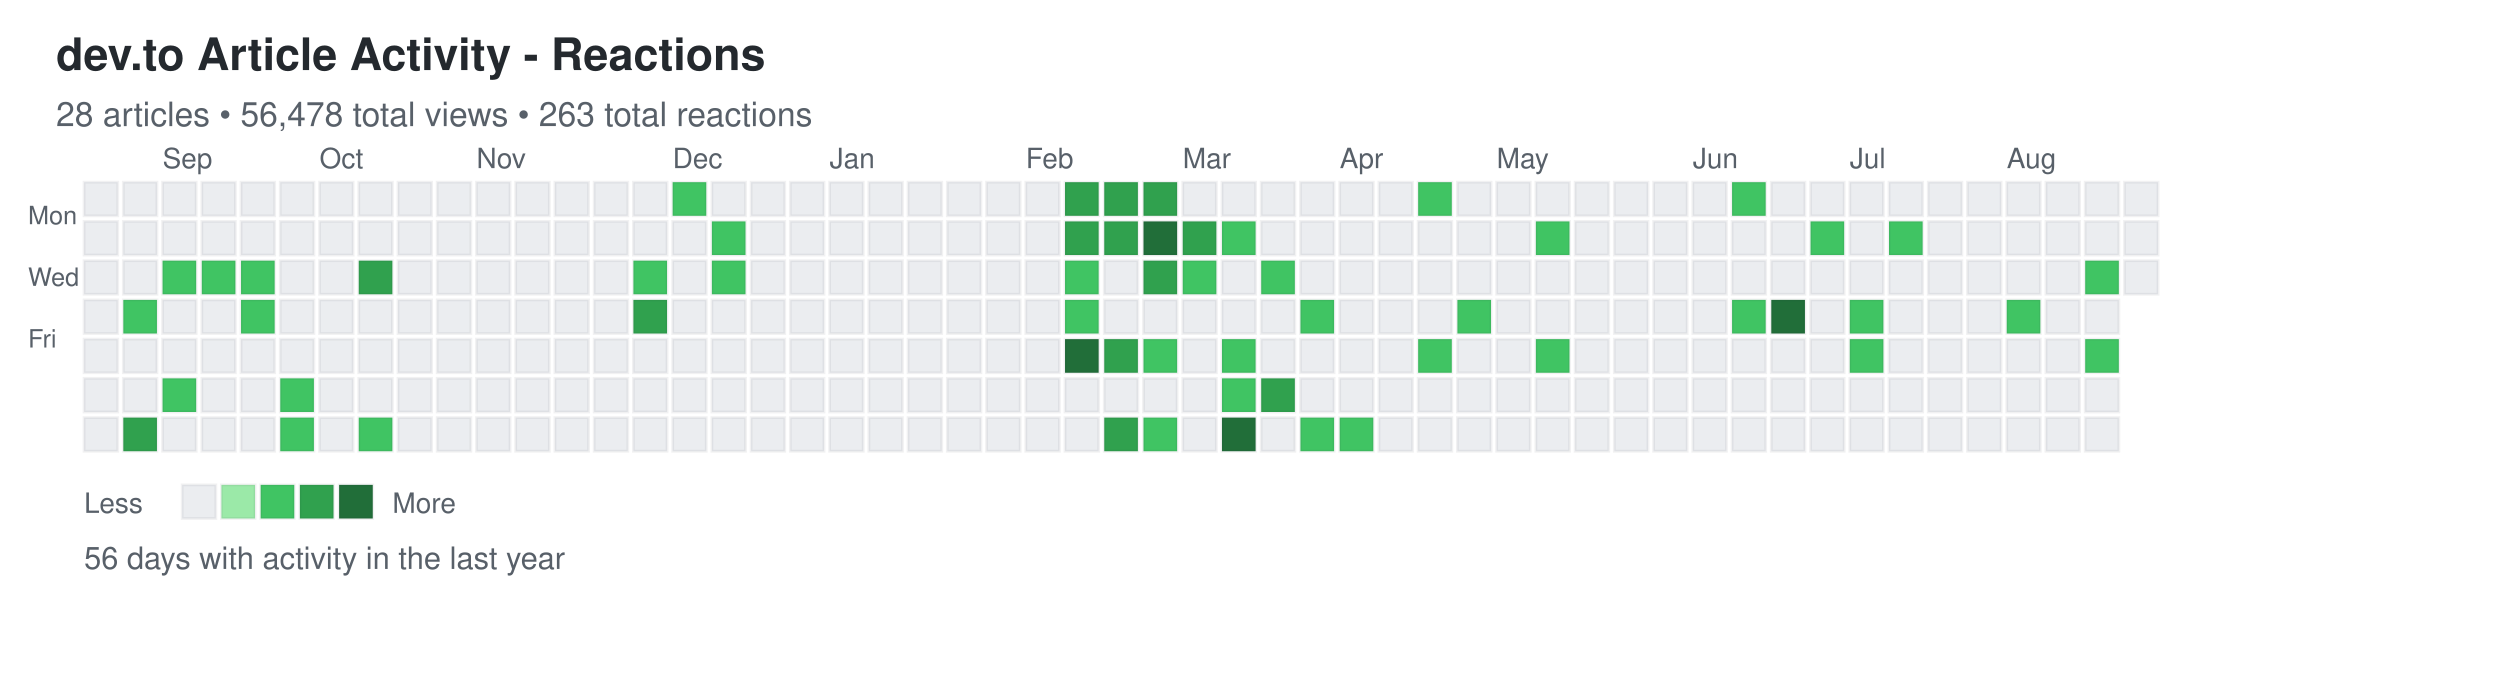
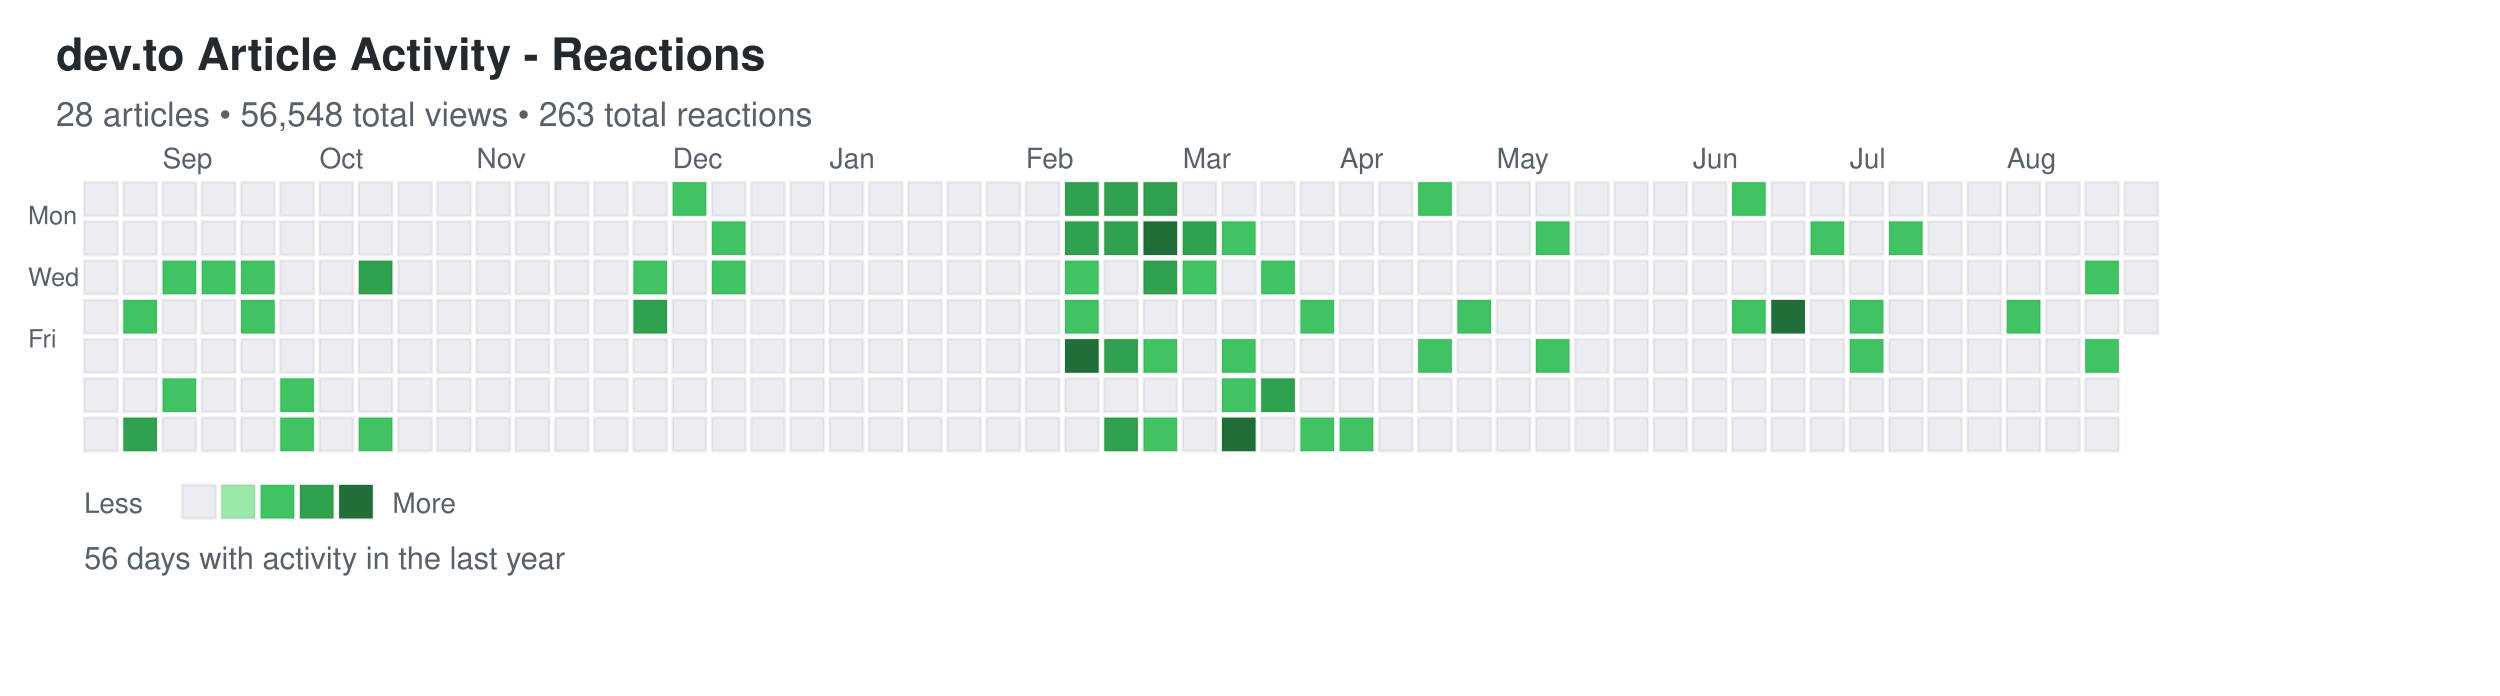
<svg xmlns="http://www.w3.org/2000/svg" width="892" height="248">
  <defs>
    <style>
.day { stroke: rgba(27,31,35,0.06); stroke-width: 1px; cursor: pointer; }
.day:hover { stroke: rgba(27,31,35,0.3); stroke-width: 2px; }
.month-label { font-family: -apple-system, BlinkMacSystemFont, "Segoe UI", Helvetica, Arial, sans-serif; font-size: 10px; fill: #586069; }
.day-label { font-family: -apple-system, BlinkMacSystemFont, "Segoe UI", Helvetica, Arial, sans-serif; font-size: 9px; fill: #586069; }
.title { font-family: -apple-system, BlinkMacSystemFont, "Segoe UI", Helvetica, Arial, sans-serif; font-size: 16px; font-weight: 600; fill: #24292e; }
.subtitle { font-family: -apple-system, BlinkMacSystemFont, "Segoe UI", Helvetica, Arial, sans-serif; font-size: 12px; fill: #586069; }
.stats { font-family: -apple-system, BlinkMacSystemFont, "Segoe UI", Helvetica, Arial, sans-serif; font-size: 11px; fill: #586069; }
.legend-text { font-family: -apple-system, BlinkMacSystemFont, "Segoe UI", Helvetica, Arial, sans-serif; font-size: 10px; fill: #586069; }
</style>
  </defs>
  <text x="20" y="25" class="title">dev.to Article Activity - Reactions</text>
-   <text x="20" y="45" class="subtitle">28 articles • 56,478 total views • 263 total reactions</text>
+   <text x="20" y="45" class="subtitle">28 articles • 56,548 total views • 263 total reactions</text>
  <text x="10" y="80" class="day-label">Mon</text>
  <text x="10" y="102" class="day-label">Wed</text>
  <text x="10" y="124" class="day-label">Fri</text>
  <rect x="30" y="65" width="12" height="12" fill="#ebedf0" class="day" data-date="2025-08-17" data-level="0" />
  <rect x="30" y="79" width="12" height="12" fill="#ebedf0" class="day" data-date="2025-08-18" data-level="0" />
  <rect x="30" y="93" width="12" height="12" fill="#ebedf0" class="day" data-date="2025-08-19" data-level="0" />
  <rect x="30" y="107" width="12" height="12" fill="#ebedf0" class="day" data-date="2025-08-20" data-level="0" />
  <rect x="30" y="121" width="12" height="12" fill="#ebedf0" class="day" data-date="2025-08-21" data-level="0" />
  <rect x="30" y="135" width="12" height="12" fill="#ebedf0" class="day" data-date="2025-08-22" data-level="0" />
  <rect x="30" y="149" width="12" height="12" fill="#ebedf0" class="day" data-date="2025-08-23" data-level="0" />
  <rect x="44" y="65" width="12" height="12" fill="#ebedf0" class="day" data-date="2025-08-24" data-level="0" />
  <rect x="44" y="79" width="12" height="12" fill="#ebedf0" class="day" data-date="2025-08-25" data-level="0" />
  <rect x="44" y="93" width="12" height="12" fill="#ebedf0" class="day" data-date="2025-08-26" data-level="0" />
  <rect x="44" y="107" width="12" height="12" fill="#40c463" class="day" data-date="2025-08-27" data-level="2" />
  <rect x="44" y="121" width="12" height="12" fill="#ebedf0" class="day" data-date="2025-08-28" data-level="0" />
  <rect x="44" y="135" width="12" height="12" fill="#ebedf0" class="day" data-date="2025-08-29" data-level="0" />
  <rect x="44" y="149" width="12" height="12" fill="#30a14e" class="day" data-date="2025-08-30" data-level="3" />
  <rect x="58" y="65" width="12" height="12" fill="#ebedf0" class="day" data-date="2025-08-31" data-level="0" />
  <rect x="58" y="79" width="12" height="12" fill="#ebedf0" class="day" data-date="2025-09-01" data-level="0" />
  <rect x="58" y="93" width="12" height="12" fill="#40c463" class="day" data-date="2025-09-02" data-level="2" />
  <rect x="58" y="107" width="12" height="12" fill="#ebedf0" class="day" data-date="2025-09-03" data-level="0" />
  <rect x="58" y="121" width="12" height="12" fill="#ebedf0" class="day" data-date="2025-09-04" data-level="0" />
  <rect x="58" y="135" width="12" height="12" fill="#40c463" class="day" data-date="2025-09-05" data-level="2" />
  <rect x="58" y="149" width="12" height="12" fill="#ebedf0" class="day" data-date="2025-09-06" data-level="0" />
  <rect x="72" y="65" width="12" height="12" fill="#ebedf0" class="day" data-date="2025-09-07" data-level="0" />
  <rect x="72" y="79" width="12" height="12" fill="#ebedf0" class="day" data-date="2025-09-08" data-level="0" />
  <rect x="72" y="93" width="12" height="12" fill="#40c463" class="day" data-date="2025-09-09" data-level="2" />
  <rect x="72" y="107" width="12" height="12" fill="#ebedf0" class="day" data-date="2025-09-10" data-level="0" />
  <rect x="72" y="121" width="12" height="12" fill="#ebedf0" class="day" data-date="2025-09-11" data-level="0" />
  <rect x="72" y="135" width="12" height="12" fill="#ebedf0" class="day" data-date="2025-09-12" data-level="0" />
  <rect x="72" y="149" width="12" height="12" fill="#ebedf0" class="day" data-date="2025-09-13" data-level="0" />
  <rect x="86" y="65" width="12" height="12" fill="#ebedf0" class="day" data-date="2025-09-14" data-level="0" />
  <rect x="86" y="79" width="12" height="12" fill="#ebedf0" class="day" data-date="2025-09-15" data-level="0" />
  <rect x="86" y="93" width="12" height="12" fill="#40c463" class="day" data-date="2025-09-16" data-level="2" />
  <rect x="86" y="107" width="12" height="12" fill="#40c463" class="day" data-date="2025-09-17" data-level="2" />
  <rect x="86" y="121" width="12" height="12" fill="#ebedf0" class="day" data-date="2025-09-18" data-level="0" />
  <rect x="86" y="135" width="12" height="12" fill="#ebedf0" class="day" data-date="2025-09-19" data-level="0" />
  <rect x="86" y="149" width="12" height="12" fill="#ebedf0" class="day" data-date="2025-09-20" data-level="0" />
  <rect x="100" y="65" width="12" height="12" fill="#ebedf0" class="day" data-date="2025-09-21" data-level="0" />
  <rect x="100" y="79" width="12" height="12" fill="#ebedf0" class="day" data-date="2025-09-22" data-level="0" />
  <rect x="100" y="93" width="12" height="12" fill="#ebedf0" class="day" data-date="2025-09-23" data-level="0" />
  <rect x="100" y="107" width="12" height="12" fill="#ebedf0" class="day" data-date="2025-09-24" data-level="0" />
  <rect x="100" y="121" width="12" height="12" fill="#ebedf0" class="day" data-date="2025-09-25" data-level="0" />
  <rect x="100" y="135" width="12" height="12" fill="#40c463" class="day" data-date="2025-09-26" data-level="2" />
  <rect x="100" y="149" width="12" height="12" fill="#40c463" class="day" data-date="2025-09-27" data-level="2" />
  <rect x="114" y="65" width="12" height="12" fill="#ebedf0" class="day" data-date="2025-09-28" data-level="0" />
  <rect x="114" y="79" width="12" height="12" fill="#ebedf0" class="day" data-date="2025-09-29" data-level="0" />
  <rect x="114" y="93" width="12" height="12" fill="#ebedf0" class="day" data-date="2025-09-30" data-level="0" />
  <rect x="114" y="107" width="12" height="12" fill="#ebedf0" class="day" data-date="2025-10-01" data-level="0" />
  <rect x="114" y="121" width="12" height="12" fill="#ebedf0" class="day" data-date="2025-10-02" data-level="0" />
  <rect x="114" y="135" width="12" height="12" fill="#ebedf0" class="day" data-date="2025-10-03" data-level="0" />
  <rect x="114" y="149" width="12" height="12" fill="#ebedf0" class="day" data-date="2025-10-04" data-level="0" />
  <rect x="128" y="65" width="12" height="12" fill="#ebedf0" class="day" data-date="2025-10-05" data-level="0" />
  <rect x="128" y="79" width="12" height="12" fill="#ebedf0" class="day" data-date="2025-10-06" data-level="0" />
  <rect x="128" y="93" width="12" height="12" fill="#30a14e" class="day" data-date="2025-10-07" data-level="3" />
  <rect x="128" y="107" width="12" height="12" fill="#ebedf0" class="day" data-date="2025-10-08" data-level="0" />
  <rect x="128" y="121" width="12" height="12" fill="#ebedf0" class="day" data-date="2025-10-09" data-level="0" />
  <rect x="128" y="135" width="12" height="12" fill="#ebedf0" class="day" data-date="2025-10-10" data-level="0" />
  <rect x="128" y="149" width="12" height="12" fill="#40c463" class="day" data-date="2025-10-11" data-level="2" />
  <rect x="142" y="65" width="12" height="12" fill="#ebedf0" class="day" data-date="2025-10-12" data-level="0" />
  <rect x="142" y="79" width="12" height="12" fill="#ebedf0" class="day" data-date="2025-10-13" data-level="0" />
  <rect x="142" y="93" width="12" height="12" fill="#ebedf0" class="day" data-date="2025-10-14" data-level="0" />
  <rect x="142" y="107" width="12" height="12" fill="#ebedf0" class="day" data-date="2025-10-15" data-level="0" />
  <rect x="142" y="121" width="12" height="12" fill="#ebedf0" class="day" data-date="2025-10-16" data-level="0" />
  <rect x="142" y="135" width="12" height="12" fill="#ebedf0" class="day" data-date="2025-10-17" data-level="0" />
  <rect x="142" y="149" width="12" height="12" fill="#ebedf0" class="day" data-date="2025-10-18" data-level="0" />
  <rect x="156" y="65" width="12" height="12" fill="#ebedf0" class="day" data-date="2025-10-19" data-level="0" />
  <rect x="156" y="79" width="12" height="12" fill="#ebedf0" class="day" data-date="2025-10-20" data-level="0" />
  <rect x="156" y="93" width="12" height="12" fill="#ebedf0" class="day" data-date="2025-10-21" data-level="0" />
  <rect x="156" y="107" width="12" height="12" fill="#ebedf0" class="day" data-date="2025-10-22" data-level="0" />
  <rect x="156" y="121" width="12" height="12" fill="#ebedf0" class="day" data-date="2025-10-23" data-level="0" />
  <rect x="156" y="135" width="12" height="12" fill="#ebedf0" class="day" data-date="2025-10-24" data-level="0" />
  <rect x="156" y="149" width="12" height="12" fill="#ebedf0" class="day" data-date="2025-10-25" data-level="0" />
  <rect x="170" y="65" width="12" height="12" fill="#ebedf0" class="day" data-date="2025-10-26" data-level="0" />
  <rect x="170" y="79" width="12" height="12" fill="#ebedf0" class="day" data-date="2025-10-27" data-level="0" />
  <rect x="170" y="93" width="12" height="12" fill="#ebedf0" class="day" data-date="2025-10-28" data-level="0" />
  <rect x="170" y="107" width="12" height="12" fill="#ebedf0" class="day" data-date="2025-10-29" data-level="0" />
  <rect x="170" y="121" width="12" height="12" fill="#ebedf0" class="day" data-date="2025-10-30" data-level="0" />
  <rect x="170" y="135" width="12" height="12" fill="#ebedf0" class="day" data-date="2025-10-31" data-level="0" />
  <rect x="170" y="149" width="12" height="12" fill="#ebedf0" class="day" data-date="2025-11-01" data-level="0" />
  <rect x="184" y="65" width="12" height="12" fill="#ebedf0" class="day" data-date="2025-11-02" data-level="0" />
  <rect x="184" y="79" width="12" height="12" fill="#ebedf0" class="day" data-date="2025-11-03" data-level="0" />
  <rect x="184" y="93" width="12" height="12" fill="#ebedf0" class="day" data-date="2025-11-04" data-level="0" />
  <rect x="184" y="107" width="12" height="12" fill="#ebedf0" class="day" data-date="2025-11-05" data-level="0" />
  <rect x="184" y="121" width="12" height="12" fill="#ebedf0" class="day" data-date="2025-11-06" data-level="0" />
  <rect x="184" y="135" width="12" height="12" fill="#ebedf0" class="day" data-date="2025-11-07" data-level="0" />
  <rect x="184" y="149" width="12" height="12" fill="#ebedf0" class="day" data-date="2025-11-08" data-level="0" />
  <rect x="198" y="65" width="12" height="12" fill="#ebedf0" class="day" data-date="2025-11-09" data-level="0" />
  <rect x="198" y="79" width="12" height="12" fill="#ebedf0" class="day" data-date="2025-11-10" data-level="0" />
  <rect x="198" y="93" width="12" height="12" fill="#ebedf0" class="day" data-date="2025-11-11" data-level="0" />
  <rect x="198" y="107" width="12" height="12" fill="#ebedf0" class="day" data-date="2025-11-12" data-level="0" />
  <rect x="198" y="121" width="12" height="12" fill="#ebedf0" class="day" data-date="2025-11-13" data-level="0" />
  <rect x="198" y="135" width="12" height="12" fill="#ebedf0" class="day" data-date="2025-11-14" data-level="0" />
  <rect x="198" y="149" width="12" height="12" fill="#ebedf0" class="day" data-date="2025-11-15" data-level="0" />
  <rect x="212" y="65" width="12" height="12" fill="#ebedf0" class="day" data-date="2025-11-16" data-level="0" />
  <rect x="212" y="79" width="12" height="12" fill="#ebedf0" class="day" data-date="2025-11-17" data-level="0" />
  <rect x="212" y="93" width="12" height="12" fill="#ebedf0" class="day" data-date="2025-11-18" data-level="0" />
  <rect x="212" y="107" width="12" height="12" fill="#ebedf0" class="day" data-date="2025-11-19" data-level="0" />
  <rect x="212" y="121" width="12" height="12" fill="#ebedf0" class="day" data-date="2025-11-20" data-level="0" />
  <rect x="212" y="135" width="12" height="12" fill="#ebedf0" class="day" data-date="2025-11-21" data-level="0" />
  <rect x="212" y="149" width="12" height="12" fill="#ebedf0" class="day" data-date="2025-11-22" data-level="0" />
  <rect x="226" y="65" width="12" height="12" fill="#ebedf0" class="day" data-date="2025-11-23" data-level="0" />
  <rect x="226" y="79" width="12" height="12" fill="#ebedf0" class="day" data-date="2025-11-24" data-level="0" />
  <rect x="226" y="93" width="12" height="12" fill="#40c463" class="day" data-date="2025-11-25" data-level="2" />
  <rect x="226" y="107" width="12" height="12" fill="#30a14e" class="day" data-date="2025-11-26" data-level="3" />
  <rect x="226" y="121" width="12" height="12" fill="#ebedf0" class="day" data-date="2025-11-27" data-level="0" />
  <rect x="226" y="135" width="12" height="12" fill="#ebedf0" class="day" data-date="2025-11-28" data-level="0" />
  <rect x="226" y="149" width="12" height="12" fill="#ebedf0" class="day" data-date="2025-11-29" data-level="0" />
  <rect x="240" y="65" width="12" height="12" fill="#40c463" class="day" data-date="2025-11-30" data-level="2" />
  <rect x="240" y="79" width="12" height="12" fill="#ebedf0" class="day" data-date="2025-12-01" data-level="0" />
  <rect x="240" y="93" width="12" height="12" fill="#ebedf0" class="day" data-date="2025-12-02" data-level="0" />
  <rect x="240" y="107" width="12" height="12" fill="#ebedf0" class="day" data-date="2025-12-03" data-level="0" />
  <rect x="240" y="121" width="12" height="12" fill="#ebedf0" class="day" data-date="2025-12-04" data-level="0" />
  <rect x="240" y="135" width="12" height="12" fill="#ebedf0" class="day" data-date="2025-12-05" data-level="0" />
  <rect x="240" y="149" width="12" height="12" fill="#ebedf0" class="day" data-date="2025-12-06" data-level="0" />
  <rect x="254" y="65" width="12" height="12" fill="#ebedf0" class="day" data-date="2025-12-07" data-level="0" />
  <rect x="254" y="79" width="12" height="12" fill="#40c463" class="day" data-date="2025-12-08" data-level="2" />
  <rect x="254" y="93" width="12" height="12" fill="#40c463" class="day" data-date="2025-12-09" data-level="2" />
  <rect x="254" y="107" width="12" height="12" fill="#ebedf0" class="day" data-date="2025-12-10" data-level="0" />
  <rect x="254" y="121" width="12" height="12" fill="#ebedf0" class="day" data-date="2025-12-11" data-level="0" />
  <rect x="254" y="135" width="12" height="12" fill="#ebedf0" class="day" data-date="2025-12-12" data-level="0" />
  <rect x="254" y="149" width="12" height="12" fill="#ebedf0" class="day" data-date="2025-12-13" data-level="0" />
  <rect x="268" y="65" width="12" height="12" fill="#ebedf0" class="day" data-date="2025-12-14" data-level="0" />
  <rect x="268" y="79" width="12" height="12" fill="#ebedf0" class="day" data-date="2025-12-15" data-level="0" />
  <rect x="268" y="93" width="12" height="12" fill="#ebedf0" class="day" data-date="2025-12-16" data-level="0" />
  <rect x="268" y="107" width="12" height="12" fill="#ebedf0" class="day" data-date="2025-12-17" data-level="0" />
  <rect x="268" y="121" width="12" height="12" fill="#ebedf0" class="day" data-date="2025-12-18" data-level="0" />
  <rect x="268" y="135" width="12" height="12" fill="#ebedf0" class="day" data-date="2025-12-19" data-level="0" />
  <rect x="268" y="149" width="12" height="12" fill="#ebedf0" class="day" data-date="2025-12-20" data-level="0" />
  <rect x="282" y="65" width="12" height="12" fill="#ebedf0" class="day" data-date="2025-12-21" data-level="0" />
  <rect x="282" y="79" width="12" height="12" fill="#ebedf0" class="day" data-date="2025-12-22" data-level="0" />
  <rect x="282" y="93" width="12" height="12" fill="#ebedf0" class="day" data-date="2025-12-23" data-level="0" />
  <rect x="282" y="107" width="12" height="12" fill="#ebedf0" class="day" data-date="2025-12-24" data-level="0" />
  <rect x="282" y="121" width="12" height="12" fill="#ebedf0" class="day" data-date="2025-12-25" data-level="0" />
  <rect x="282" y="135" width="12" height="12" fill="#ebedf0" class="day" data-date="2025-12-26" data-level="0" />
  <rect x="282" y="149" width="12" height="12" fill="#ebedf0" class="day" data-date="2025-12-27" data-level="0" />
  <rect x="296" y="65" width="12" height="12" fill="#ebedf0" class="day" data-date="2025-12-28" data-level="0" />
  <rect x="296" y="79" width="12" height="12" fill="#ebedf0" class="day" data-date="2025-12-29" data-level="0" />
  <rect x="296" y="93" width="12" height="12" fill="#ebedf0" class="day" data-date="2025-12-30" data-level="0" />
  <rect x="296" y="107" width="12" height="12" fill="#ebedf0" class="day" data-date="2025-12-31" data-level="0" />
  <rect x="296" y="121" width="12" height="12" fill="#ebedf0" class="day" data-date="2026-01-01" data-level="0" />
  <rect x="296" y="135" width="12" height="12" fill="#ebedf0" class="day" data-date="2026-01-02" data-level="0" />
  <rect x="296" y="149" width="12" height="12" fill="#ebedf0" class="day" data-date="2026-01-03" data-level="0" />
  <rect x="310" y="65" width="12" height="12" fill="#ebedf0" class="day" data-date="2026-01-04" data-level="0" />
  <rect x="310" y="79" width="12" height="12" fill="#ebedf0" class="day" data-date="2026-01-05" data-level="0" />
  <rect x="310" y="93" width="12" height="12" fill="#ebedf0" class="day" data-date="2026-01-06" data-level="0" />
  <rect x="310" y="107" width="12" height="12" fill="#ebedf0" class="day" data-date="2026-01-07" data-level="0" />
  <rect x="310" y="121" width="12" height="12" fill="#ebedf0" class="day" data-date="2026-01-08" data-level="0" />
  <rect x="310" y="135" width="12" height="12" fill="#ebedf0" class="day" data-date="2026-01-09" data-level="0" />
  <rect x="310" y="149" width="12" height="12" fill="#ebedf0" class="day" data-date="2026-01-10" data-level="0" />
  <rect x="324" y="65" width="12" height="12" fill="#ebedf0" class="day" data-date="2026-01-11" data-level="0" />
  <rect x="324" y="79" width="12" height="12" fill="#ebedf0" class="day" data-date="2026-01-12" data-level="0" />
  <rect x="324" y="93" width="12" height="12" fill="#ebedf0" class="day" data-date="2026-01-13" data-level="0" />
  <rect x="324" y="107" width="12" height="12" fill="#ebedf0" class="day" data-date="2026-01-14" data-level="0" />
  <rect x="324" y="121" width="12" height="12" fill="#ebedf0" class="day" data-date="2026-01-15" data-level="0" />
  <rect x="324" y="135" width="12" height="12" fill="#ebedf0" class="day" data-date="2026-01-16" data-level="0" />
  <rect x="324" y="149" width="12" height="12" fill="#ebedf0" class="day" data-date="2026-01-17" data-level="0" />
  <rect x="338" y="65" width="12" height="12" fill="#ebedf0" class="day" data-date="2026-01-18" data-level="0" />
  <rect x="338" y="79" width="12" height="12" fill="#ebedf0" class="day" data-date="2026-01-19" data-level="0" />
  <rect x="338" y="93" width="12" height="12" fill="#ebedf0" class="day" data-date="2026-01-20" data-level="0" />
  <rect x="338" y="107" width="12" height="12" fill="#ebedf0" class="day" data-date="2026-01-21" data-level="0" />
  <rect x="338" y="121" width="12" height="12" fill="#ebedf0" class="day" data-date="2026-01-22" data-level="0" />
  <rect x="338" y="135" width="12" height="12" fill="#ebedf0" class="day" data-date="2026-01-23" data-level="0" />
  <rect x="338" y="149" width="12" height="12" fill="#ebedf0" class="day" data-date="2026-01-24" data-level="0" />
  <rect x="352" y="65" width="12" height="12" fill="#ebedf0" class="day" data-date="2026-01-25" data-level="0" />
  <rect x="352" y="79" width="12" height="12" fill="#ebedf0" class="day" data-date="2026-01-26" data-level="0" />
  <rect x="352" y="93" width="12" height="12" fill="#ebedf0" class="day" data-date="2026-01-27" data-level="0" />
  <rect x="352" y="107" width="12" height="12" fill="#ebedf0" class="day" data-date="2026-01-28" data-level="0" />
  <rect x="352" y="121" width="12" height="12" fill="#ebedf0" class="day" data-date="2026-01-29" data-level="0" />
  <rect x="352" y="135" width="12" height="12" fill="#ebedf0" class="day" data-date="2026-01-30" data-level="0" />
  <rect x="352" y="149" width="12" height="12" fill="#ebedf0" class="day" data-date="2026-01-31" data-level="0" />
  <rect x="366" y="65" width="12" height="12" fill="#ebedf0" class="day" data-date="2026-02-01" data-level="0" />
  <rect x="366" y="79" width="12" height="12" fill="#ebedf0" class="day" data-date="2026-02-02" data-level="0" />
  <rect x="366" y="93" width="12" height="12" fill="#ebedf0" class="day" data-date="2026-02-03" data-level="0" />
  <rect x="366" y="107" width="12" height="12" fill="#ebedf0" class="day" data-date="2026-02-04" data-level="0" />
  <rect x="366" y="121" width="12" height="12" fill="#ebedf0" class="day" data-date="2026-02-05" data-level="0" />
  <rect x="366" y="135" width="12" height="12" fill="#ebedf0" class="day" data-date="2026-02-06" data-level="0" />
  <rect x="366" y="149" width="12" height="12" fill="#ebedf0" class="day" data-date="2026-02-07" data-level="0" />
  <rect x="380" y="65" width="12" height="12" fill="#30a14e" class="day" data-date="2026-02-08" data-level="3" />
  <rect x="380" y="79" width="12" height="12" fill="#30a14e" class="day" data-date="2026-02-09" data-level="3" />
  <rect x="380" y="93" width="12" height="12" fill="#40c463" class="day" data-date="2026-02-10" data-level="2" />
  <rect x="380" y="107" width="12" height="12" fill="#40c463" class="day" data-date="2026-02-11" data-level="2" />
  <rect x="380" y="121" width="12" height="12" fill="#216e39" class="day" data-date="2026-02-12" data-level="4" />
  <rect x="380" y="135" width="12" height="12" fill="#ebedf0" class="day" data-date="2026-02-13" data-level="0" />
  <rect x="380" y="149" width="12" height="12" fill="#ebedf0" class="day" data-date="2026-02-14" data-level="0" />
  <rect x="394" y="65" width="12" height="12" fill="#30a14e" class="day" data-date="2026-02-15" data-level="3" />
  <rect x="394" y="79" width="12" height="12" fill="#30a14e" class="day" data-date="2026-02-16" data-level="3" />
  <rect x="394" y="93" width="12" height="12" fill="#ebedf0" class="day" data-date="2026-02-17" data-level="0" />
  <rect x="394" y="107" width="12" height="12" fill="#ebedf0" class="day" data-date="2026-02-18" data-level="0" />
  <rect x="394" y="121" width="12" height="12" fill="#30a14e" class="day" data-date="2026-02-19" data-level="3" />
  <rect x="394" y="135" width="12" height="12" fill="#ebedf0" class="day" data-date="2026-02-20" data-level="0" />
  <rect x="394" y="149" width="12" height="12" fill="#30a14e" class="day" data-date="2026-02-21" data-level="3" />
  <rect x="408" y="65" width="12" height="12" fill="#30a14e" class="day" data-date="2026-02-22" data-level="3" />
  <rect x="408" y="79" width="12" height="12" fill="#216e39" class="day" data-date="2026-02-23" data-level="4" />
  <rect x="408" y="93" width="12" height="12" fill="#30a14e" class="day" data-date="2026-02-24" data-level="3" />
  <rect x="408" y="107" width="12" height="12" fill="#ebedf0" class="day" data-date="2026-02-25" data-level="0" />
  <rect x="408" y="121" width="12" height="12" fill="#40c463" class="day" data-date="2026-02-26" data-level="2" />
  <rect x="408" y="135" width="12" height="12" fill="#ebedf0" class="day" data-date="2026-02-27" data-level="0" />
  <rect x="408" y="149" width="12" height="12" fill="#40c463" class="day" data-date="2026-02-28" data-level="2" />
  <rect x="422" y="65" width="12" height="12" fill="#ebedf0" class="day" data-date="2026-03-01" data-level="0" />
  <rect x="422" y="79" width="12" height="12" fill="#30a14e" class="day" data-date="2026-03-02" data-level="3" />
  <rect x="422" y="93" width="12" height="12" fill="#40c463" class="day" data-date="2026-03-03" data-level="2" />
  <rect x="422" y="107" width="12" height="12" fill="#ebedf0" class="day" data-date="2026-03-04" data-level="0" />
  <rect x="422" y="121" width="12" height="12" fill="#ebedf0" class="day" data-date="2026-03-05" data-level="0" />
  <rect x="422" y="135" width="12" height="12" fill="#ebedf0" class="day" data-date="2026-03-06" data-level="0" />
  <rect x="422" y="149" width="12" height="12" fill="#ebedf0" class="day" data-date="2026-03-07" data-level="0" />
  <rect x="436" y="65" width="12" height="12" fill="#ebedf0" class="day" data-date="2026-03-08" data-level="0" />
  <rect x="436" y="79" width="12" height="12" fill="#40c463" class="day" data-date="2026-03-09" data-level="2" />
  <rect x="436" y="93" width="12" height="12" fill="#ebedf0" class="day" data-date="2026-03-10" data-level="0" />
  <rect x="436" y="107" width="12" height="12" fill="#ebedf0" class="day" data-date="2026-03-11" data-level="0" />
  <rect x="436" y="121" width="12" height="12" fill="#40c463" class="day" data-date="2026-03-12" data-level="2" />
  <rect x="436" y="135" width="12" height="12" fill="#40c463" class="day" data-date="2026-03-13" data-level="2" />
  <rect x="436" y="149" width="12" height="12" fill="#216e39" class="day" data-date="2026-03-14" data-level="4" />
  <rect x="450" y="65" width="12" height="12" fill="#ebedf0" class="day" data-date="2026-03-15" data-level="0" />
  <rect x="450" y="79" width="12" height="12" fill="#ebedf0" class="day" data-date="2026-03-16" data-level="0" />
  <rect x="450" y="93" width="12" height="12" fill="#40c463" class="day" data-date="2026-03-17" data-level="2" />
  <rect x="450" y="107" width="12" height="12" fill="#ebedf0" class="day" data-date="2026-03-18" data-level="0" />
  <rect x="450" y="121" width="12" height="12" fill="#ebedf0" class="day" data-date="2026-03-19" data-level="0" />
  <rect x="450" y="135" width="12" height="12" fill="#30a14e" class="day" data-date="2026-03-20" data-level="3" />
  <rect x="450" y="149" width="12" height="12" fill="#ebedf0" class="day" data-date="2026-03-21" data-level="0" />
  <rect x="464" y="65" width="12" height="12" fill="#ebedf0" class="day" data-date="2026-03-22" data-level="0" />
  <rect x="464" y="79" width="12" height="12" fill="#ebedf0" class="day" data-date="2026-03-23" data-level="0" />
  <rect x="464" y="93" width="12" height="12" fill="#ebedf0" class="day" data-date="2026-03-24" data-level="0" />
  <rect x="464" y="107" width="12" height="12" fill="#40c463" class="day" data-date="2026-03-25" data-level="2" />
  <rect x="464" y="121" width="12" height="12" fill="#ebedf0" class="day" data-date="2026-03-26" data-level="0" />
  <rect x="464" y="135" width="12" height="12" fill="#ebedf0" class="day" data-date="2026-03-27" data-level="0" />
  <rect x="464" y="149" width="12" height="12" fill="#40c463" class="day" data-date="2026-03-28" data-level="2" />
  <rect x="478" y="65" width="12" height="12" fill="#ebedf0" class="day" data-date="2026-03-29" data-level="0" />
  <rect x="478" y="79" width="12" height="12" fill="#ebedf0" class="day" data-date="2026-03-30" data-level="0" />
  <rect x="478" y="93" width="12" height="12" fill="#ebedf0" class="day" data-date="2026-03-31" data-level="0" />
  <rect x="478" y="107" width="12" height="12" fill="#ebedf0" class="day" data-date="2026-04-01" data-level="0" />
  <rect x="478" y="121" width="12" height="12" fill="#ebedf0" class="day" data-date="2026-04-02" data-level="0" />
  <rect x="478" y="135" width="12" height="12" fill="#ebedf0" class="day" data-date="2026-04-03" data-level="0" />
  <rect x="478" y="149" width="12" height="12" fill="#40c463" class="day" data-date="2026-04-04" data-level="2" />
  <rect x="492" y="65" width="12" height="12" fill="#ebedf0" class="day" data-date="2026-04-05" data-level="0" />
  <rect x="492" y="79" width="12" height="12" fill="#ebedf0" class="day" data-date="2026-04-06" data-level="0" />
  <rect x="492" y="93" width="12" height="12" fill="#ebedf0" class="day" data-date="2026-04-07" data-level="0" />
  <rect x="492" y="107" width="12" height="12" fill="#ebedf0" class="day" data-date="2026-04-08" data-level="0" />
  <rect x="492" y="121" width="12" height="12" fill="#ebedf0" class="day" data-date="2026-04-09" data-level="0" />
  <rect x="492" y="135" width="12" height="12" fill="#ebedf0" class="day" data-date="2026-04-10" data-level="0" />
  <rect x="492" y="149" width="12" height="12" fill="#ebedf0" class="day" data-date="2026-04-11" data-level="0" />
  <rect x="506" y="65" width="12" height="12" fill="#40c463" class="day" data-date="2026-04-12" data-level="2" />
  <rect x="506" y="79" width="12" height="12" fill="#ebedf0" class="day" data-date="2026-04-13" data-level="0" />
  <rect x="506" y="93" width="12" height="12" fill="#ebedf0" class="day" data-date="2026-04-14" data-level="0" />
  <rect x="506" y="107" width="12" height="12" fill="#ebedf0" class="day" data-date="2026-04-15" data-level="0" />
  <rect x="506" y="121" width="12" height="12" fill="#40c463" class="day" data-date="2026-04-16" data-level="2" />
  <rect x="506" y="135" width="12" height="12" fill="#ebedf0" class="day" data-date="2026-04-17" data-level="0" />
  <rect x="506" y="149" width="12" height="12" fill="#ebedf0" class="day" data-date="2026-04-18" data-level="0" />
  <rect x="520" y="65" width="12" height="12" fill="#ebedf0" class="day" data-date="2026-04-19" data-level="0" />
  <rect x="520" y="79" width="12" height="12" fill="#ebedf0" class="day" data-date="2026-04-20" data-level="0" />
  <rect x="520" y="93" width="12" height="12" fill="#ebedf0" class="day" data-date="2026-04-21" data-level="0" />
  <rect x="520" y="107" width="12" height="12" fill="#40c463" class="day" data-date="2026-04-22" data-level="2" />
  <rect x="520" y="121" width="12" height="12" fill="#ebedf0" class="day" data-date="2026-04-23" data-level="0" />
  <rect x="520" y="135" width="12" height="12" fill="#ebedf0" class="day" data-date="2026-04-24" data-level="0" />
  <rect x="520" y="149" width="12" height="12" fill="#ebedf0" class="day" data-date="2026-04-25" data-level="0" />
  <rect x="534" y="65" width="12" height="12" fill="#ebedf0" class="day" data-date="2026-04-26" data-level="0" />
  <rect x="534" y="79" width="12" height="12" fill="#ebedf0" class="day" data-date="2026-04-27" data-level="0" />
  <rect x="534" y="93" width="12" height="12" fill="#ebedf0" class="day" data-date="2026-04-28" data-level="0" />
  <rect x="534" y="107" width="12" height="12" fill="#ebedf0" class="day" data-date="2026-04-29" data-level="0" />
  <rect x="534" y="121" width="12" height="12" fill="#ebedf0" class="day" data-date="2026-04-30" data-level="0" />
  <rect x="534" y="135" width="12" height="12" fill="#ebedf0" class="day" data-date="2026-05-01" data-level="0" />
  <rect x="534" y="149" width="12" height="12" fill="#ebedf0" class="day" data-date="2026-05-02" data-level="0" />
  <rect x="548" y="65" width="12" height="12" fill="#ebedf0" class="day" data-date="2026-05-03" data-level="0" />
  <rect x="548" y="79" width="12" height="12" fill="#40c463" class="day" data-date="2026-05-04" data-level="2" />
  <rect x="548" y="93" width="12" height="12" fill="#ebedf0" class="day" data-date="2026-05-05" data-level="0" />
  <rect x="548" y="107" width="12" height="12" fill="#ebedf0" class="day" data-date="2026-05-06" data-level="0" />
  <rect x="548" y="121" width="12" height="12" fill="#40c463" class="day" data-date="2026-05-07" data-level="2" />
  <rect x="548" y="135" width="12" height="12" fill="#ebedf0" class="day" data-date="2026-05-08" data-level="0" />
  <rect x="548" y="149" width="12" height="12" fill="#ebedf0" class="day" data-date="2026-05-09" data-level="0" />
  <rect x="562" y="65" width="12" height="12" fill="#ebedf0" class="day" data-date="2026-05-10" data-level="0" />
  <rect x="562" y="79" width="12" height="12" fill="#ebedf0" class="day" data-date="2026-05-11" data-level="0" />
  <rect x="562" y="93" width="12" height="12" fill="#ebedf0" class="day" data-date="2026-05-12" data-level="0" />
  <rect x="562" y="107" width="12" height="12" fill="#ebedf0" class="day" data-date="2026-05-13" data-level="0" />
  <rect x="562" y="121" width="12" height="12" fill="#ebedf0" class="day" data-date="2026-05-14" data-level="0" />
  <rect x="562" y="135" width="12" height="12" fill="#ebedf0" class="day" data-date="2026-05-15" data-level="0" />
  <rect x="562" y="149" width="12" height="12" fill="#ebedf0" class="day" data-date="2026-05-16" data-level="0" />
  <rect x="576" y="65" width="12" height="12" fill="#ebedf0" class="day" data-date="2026-05-17" data-level="0" />
  <rect x="576" y="79" width="12" height="12" fill="#ebedf0" class="day" data-date="2026-05-18" data-level="0" />
  <rect x="576" y="93" width="12" height="12" fill="#ebedf0" class="day" data-date="2026-05-19" data-level="0" />
  <rect x="576" y="107" width="12" height="12" fill="#ebedf0" class="day" data-date="2026-05-20" data-level="0" />
  <rect x="576" y="121" width="12" height="12" fill="#ebedf0" class="day" data-date="2026-05-21" data-level="0" />
  <rect x="576" y="135" width="12" height="12" fill="#ebedf0" class="day" data-date="2026-05-22" data-level="0" />
  <rect x="576" y="149" width="12" height="12" fill="#ebedf0" class="day" data-date="2026-05-23" data-level="0" />
  <rect x="590" y="65" width="12" height="12" fill="#ebedf0" class="day" data-date="2026-05-24" data-level="0" />
  <rect x="590" y="79" width="12" height="12" fill="#ebedf0" class="day" data-date="2026-05-25" data-level="0" />
  <rect x="590" y="93" width="12" height="12" fill="#ebedf0" class="day" data-date="2026-05-26" data-level="0" />
  <rect x="590" y="107" width="12" height="12" fill="#ebedf0" class="day" data-date="2026-05-27" data-level="0" />
  <rect x="590" y="121" width="12" height="12" fill="#ebedf0" class="day" data-date="2026-05-28" data-level="0" />
  <rect x="590" y="135" width="12" height="12" fill="#ebedf0" class="day" data-date="2026-05-29" data-level="0" />
  <rect x="590" y="149" width="12" height="12" fill="#ebedf0" class="day" data-date="2026-05-30" data-level="0" />
  <rect x="604" y="65" width="12" height="12" fill="#ebedf0" class="day" data-date="2026-05-31" data-level="0" />
  <rect x="604" y="79" width="12" height="12" fill="#ebedf0" class="day" data-date="2026-06-01" data-level="0" />
  <rect x="604" y="93" width="12" height="12" fill="#ebedf0" class="day" data-date="2026-06-02" data-level="0" />
  <rect x="604" y="107" width="12" height="12" fill="#ebedf0" class="day" data-date="2026-06-03" data-level="0" />
  <rect x="604" y="121" width="12" height="12" fill="#ebedf0" class="day" data-date="2026-06-04" data-level="0" />
  <rect x="604" y="135" width="12" height="12" fill="#ebedf0" class="day" data-date="2026-06-05" data-level="0" />
  <rect x="604" y="149" width="12" height="12" fill="#ebedf0" class="day" data-date="2026-06-06" data-level="0" />
  <rect x="618" y="65" width="12" height="12" fill="#40c463" class="day" data-date="2026-06-07" data-level="2" />
  <rect x="618" y="79" width="12" height="12" fill="#ebedf0" class="day" data-date="2026-06-08" data-level="0" />
  <rect x="618" y="93" width="12" height="12" fill="#ebedf0" class="day" data-date="2026-06-09" data-level="0" />
  <rect x="618" y="107" width="12" height="12" fill="#40c463" class="day" data-date="2026-06-10" data-level="2" />
  <rect x="618" y="121" width="12" height="12" fill="#ebedf0" class="day" data-date="2026-06-11" data-level="0" />
  <rect x="618" y="135" width="12" height="12" fill="#ebedf0" class="day" data-date="2026-06-12" data-level="0" />
  <rect x="618" y="149" width="12" height="12" fill="#ebedf0" class="day" data-date="2026-06-13" data-level="0" />
  <rect x="632" y="65" width="12" height="12" fill="#ebedf0" class="day" data-date="2026-06-14" data-level="0" />
  <rect x="632" y="79" width="12" height="12" fill="#ebedf0" class="day" data-date="2026-06-15" data-level="0" />
  <rect x="632" y="93" width="12" height="12" fill="#ebedf0" class="day" data-date="2026-06-16" data-level="0" />
  <rect x="632" y="107" width="12" height="12" fill="#216e39" class="day" data-date="2026-06-17" data-level="4" />
  <rect x="632" y="121" width="12" height="12" fill="#ebedf0" class="day" data-date="2026-06-18" data-level="0" />
  <rect x="632" y="135" width="12" height="12" fill="#ebedf0" class="day" data-date="2026-06-19" data-level="0" />
  <rect x="632" y="149" width="12" height="12" fill="#ebedf0" class="day" data-date="2026-06-20" data-level="0" />
  <rect x="646" y="65" width="12" height="12" fill="#ebedf0" class="day" data-date="2026-06-21" data-level="0" />
  <rect x="646" y="79" width="12" height="12" fill="#40c463" class="day" data-date="2026-06-22" data-level="2" />
  <rect x="646" y="93" width="12" height="12" fill="#ebedf0" class="day" data-date="2026-06-23" data-level="0" />
  <rect x="646" y="107" width="12" height="12" fill="#ebedf0" class="day" data-date="2026-06-24" data-level="0" />
  <rect x="646" y="121" width="12" height="12" fill="#ebedf0" class="day" data-date="2026-06-25" data-level="0" />
  <rect x="646" y="135" width="12" height="12" fill="#ebedf0" class="day" data-date="2026-06-26" data-level="0" />
  <rect x="646" y="149" width="12" height="12" fill="#ebedf0" class="day" data-date="2026-06-27" data-level="0" />
  <rect x="660" y="65" width="12" height="12" fill="#ebedf0" class="day" data-date="2026-06-28" data-level="0" />
  <rect x="660" y="79" width="12" height="12" fill="#ebedf0" class="day" data-date="2026-06-29" data-level="0" />
  <rect x="660" y="93" width="12" height="12" fill="#ebedf0" class="day" data-date="2026-06-30" data-level="0" />
  <rect x="660" y="107" width="12" height="12" fill="#40c463" class="day" data-date="2026-07-01" data-level="2" />
  <rect x="660" y="121" width="12" height="12" fill="#40c463" class="day" data-date="2026-07-02" data-level="2" />
  <rect x="660" y="135" width="12" height="12" fill="#ebedf0" class="day" data-date="2026-07-03" data-level="0" />
  <rect x="660" y="149" width="12" height="12" fill="#ebedf0" class="day" data-date="2026-07-04" data-level="0" />
  <rect x="674" y="65" width="12" height="12" fill="#ebedf0" class="day" data-date="2026-07-05" data-level="0" />
  <rect x="674" y="79" width="12" height="12" fill="#40c463" class="day" data-date="2026-07-06" data-level="2" />
  <rect x="674" y="93" width="12" height="12" fill="#ebedf0" class="day" data-date="2026-07-07" data-level="0" />
  <rect x="674" y="107" width="12" height="12" fill="#ebedf0" class="day" data-date="2026-07-08" data-level="0" />
  <rect x="674" y="121" width="12" height="12" fill="#ebedf0" class="day" data-date="2026-07-09" data-level="0" />
  <rect x="674" y="135" width="12" height="12" fill="#ebedf0" class="day" data-date="2026-07-10" data-level="0" />
  <rect x="674" y="149" width="12" height="12" fill="#ebedf0" class="day" data-date="2026-07-11" data-level="0" />
  <rect x="688" y="65" width="12" height="12" fill="#ebedf0" class="day" data-date="2026-07-12" data-level="0" />
  <rect x="688" y="79" width="12" height="12" fill="#ebedf0" class="day" data-date="2026-07-13" data-level="0" />
  <rect x="688" y="93" width="12" height="12" fill="#ebedf0" class="day" data-date="2026-07-14" data-level="0" />
  <rect x="688" y="107" width="12" height="12" fill="#ebedf0" class="day" data-date="2026-07-15" data-level="0" />
  <rect x="688" y="121" width="12" height="12" fill="#ebedf0" class="day" data-date="2026-07-16" data-level="0" />
  <rect x="688" y="135" width="12" height="12" fill="#ebedf0" class="day" data-date="2026-07-17" data-level="0" />
  <rect x="688" y="149" width="12" height="12" fill="#ebedf0" class="day" data-date="2026-07-18" data-level="0" />
  <rect x="702" y="65" width="12" height="12" fill="#ebedf0" class="day" data-date="2026-07-19" data-level="0" />
  <rect x="702" y="79" width="12" height="12" fill="#ebedf0" class="day" data-date="2026-07-20" data-level="0" />
  <rect x="702" y="93" width="12" height="12" fill="#ebedf0" class="day" data-date="2026-07-21" data-level="0" />
  <rect x="702" y="107" width="12" height="12" fill="#ebedf0" class="day" data-date="2026-07-22" data-level="0" />
  <rect x="702" y="121" width="12" height="12" fill="#ebedf0" class="day" data-date="2026-07-23" data-level="0" />
  <rect x="702" y="135" width="12" height="12" fill="#ebedf0" class="day" data-date="2026-07-24" data-level="0" />
  <rect x="702" y="149" width="12" height="12" fill="#ebedf0" class="day" data-date="2026-07-25" data-level="0" />
  <rect x="716" y="65" width="12" height="12" fill="#ebedf0" class="day" data-date="2026-07-26" data-level="0" />
  <rect x="716" y="79" width="12" height="12" fill="#ebedf0" class="day" data-date="2026-07-27" data-level="0" />
  <rect x="716" y="93" width="12" height="12" fill="#ebedf0" class="day" data-date="2026-07-28" data-level="0" />
  <rect x="716" y="107" width="12" height="12" fill="#40c463" class="day" data-date="2026-07-29" data-level="2" />
  <rect x="716" y="121" width="12" height="12" fill="#ebedf0" class="day" data-date="2026-07-30" data-level="0" />
  <rect x="716" y="135" width="12" height="12" fill="#ebedf0" class="day" data-date="2026-07-31" data-level="0" />
  <rect x="716" y="149" width="12" height="12" fill="#ebedf0" class="day" data-date="2026-08-01" data-level="0" />
  <rect x="730" y="65" width="12" height="12" fill="#ebedf0" class="day" data-date="2026-08-02" data-level="0" />
  <rect x="730" y="79" width="12" height="12" fill="#ebedf0" class="day" data-date="2026-08-03" data-level="0" />
  <rect x="730" y="93" width="12" height="12" fill="#ebedf0" class="day" data-date="2026-08-04" data-level="0" />
  <rect x="730" y="107" width="12" height="12" fill="#ebedf0" class="day" data-date="2026-08-05" data-level="0" />
  <rect x="730" y="121" width="12" height="12" fill="#ebedf0" class="day" data-date="2026-08-06" data-level="0" />
  <rect x="730" y="135" width="12" height="12" fill="#ebedf0" class="day" data-date="2026-08-07" data-level="0" />
  <rect x="730" y="149" width="12" height="12" fill="#ebedf0" class="day" data-date="2026-08-08" data-level="0" />
  <rect x="744" y="65" width="12" height="12" fill="#ebedf0" class="day" data-date="2026-08-09" data-level="0" />
  <rect x="744" y="79" width="12" height="12" fill="#ebedf0" class="day" data-date="2026-08-10" data-level="0" />
  <rect x="744" y="93" width="12" height="12" fill="#40c463" class="day" data-date="2026-08-11" data-level="2" />
  <rect x="744" y="107" width="12" height="12" fill="#ebedf0" class="day" data-date="2026-08-12" data-level="0" />
  <rect x="744" y="121" width="12" height="12" fill="#40c463" class="day" data-date="2026-08-13" data-level="2" />
  <rect x="744" y="135" width="12" height="12" fill="#ebedf0" class="day" data-date="2026-08-14" data-level="0" />
  <rect x="744" y="149" width="12" height="12" fill="#ebedf0" class="day" data-date="2026-08-15" data-level="0" />
  <rect x="758" y="65" width="12" height="12" fill="#ebedf0" class="day" data-date="2026-08-16" data-level="0" />
  <rect x="758" y="79" width="12" height="12" fill="#ebedf0" class="day" data-date="2026-08-17" data-level="0" />
  <rect x="758" y="93" width="12" height="12" fill="#ebedf0" class="day" data-date="2026-08-18" data-level="0" />
+   <rect x="758" y="107" width="12" height="12" fill="#ebedf0" class="day" data-date="2026-08-19" data-level="0" />
  <text x="58" y="60" class="month-label">Sep</text>
  <text x="114" y="60" class="month-label">Oct</text>
  <text x="170" y="60" class="month-label">Nov</text>
  <text x="240" y="60" class="month-label">Dec</text>
  <text x="296" y="60" class="month-label">Jan</text>
  <text x="366" y="60" class="month-label">Feb</text>
  <text x="422" y="60" class="month-label">Mar</text>
  <text x="478" y="60" class="month-label">Apr</text>
  <text x="534" y="60" class="month-label">May</text>
  <text x="604" y="60" class="month-label">Jun</text>
  <text x="660" y="60" class="month-label">Jul</text>
  <text x="716" y="60" class="month-label">Aug</text>
  <text x="30" y="183" class="legend-text">Less</text>
  <rect x="65" y="173" width="12" height="12" fill="#ebedf0" class="day" />
  <rect x="79" y="173" width="12" height="12" fill="#9be9a8" class="day" />
  <rect x="93" y="173" width="12" height="12" fill="#40c463" class="day" />
  <rect x="107" y="173" width="12" height="12" fill="#30a14e" class="day" />
  <rect x="121" y="173" width="12" height="12" fill="#216e39" class="day" />
  <text x="140" y="183" class="legend-text">More</text>
  <text x="30" y="203" class="stats">56 days with activity in the last year</text>
</svg>
